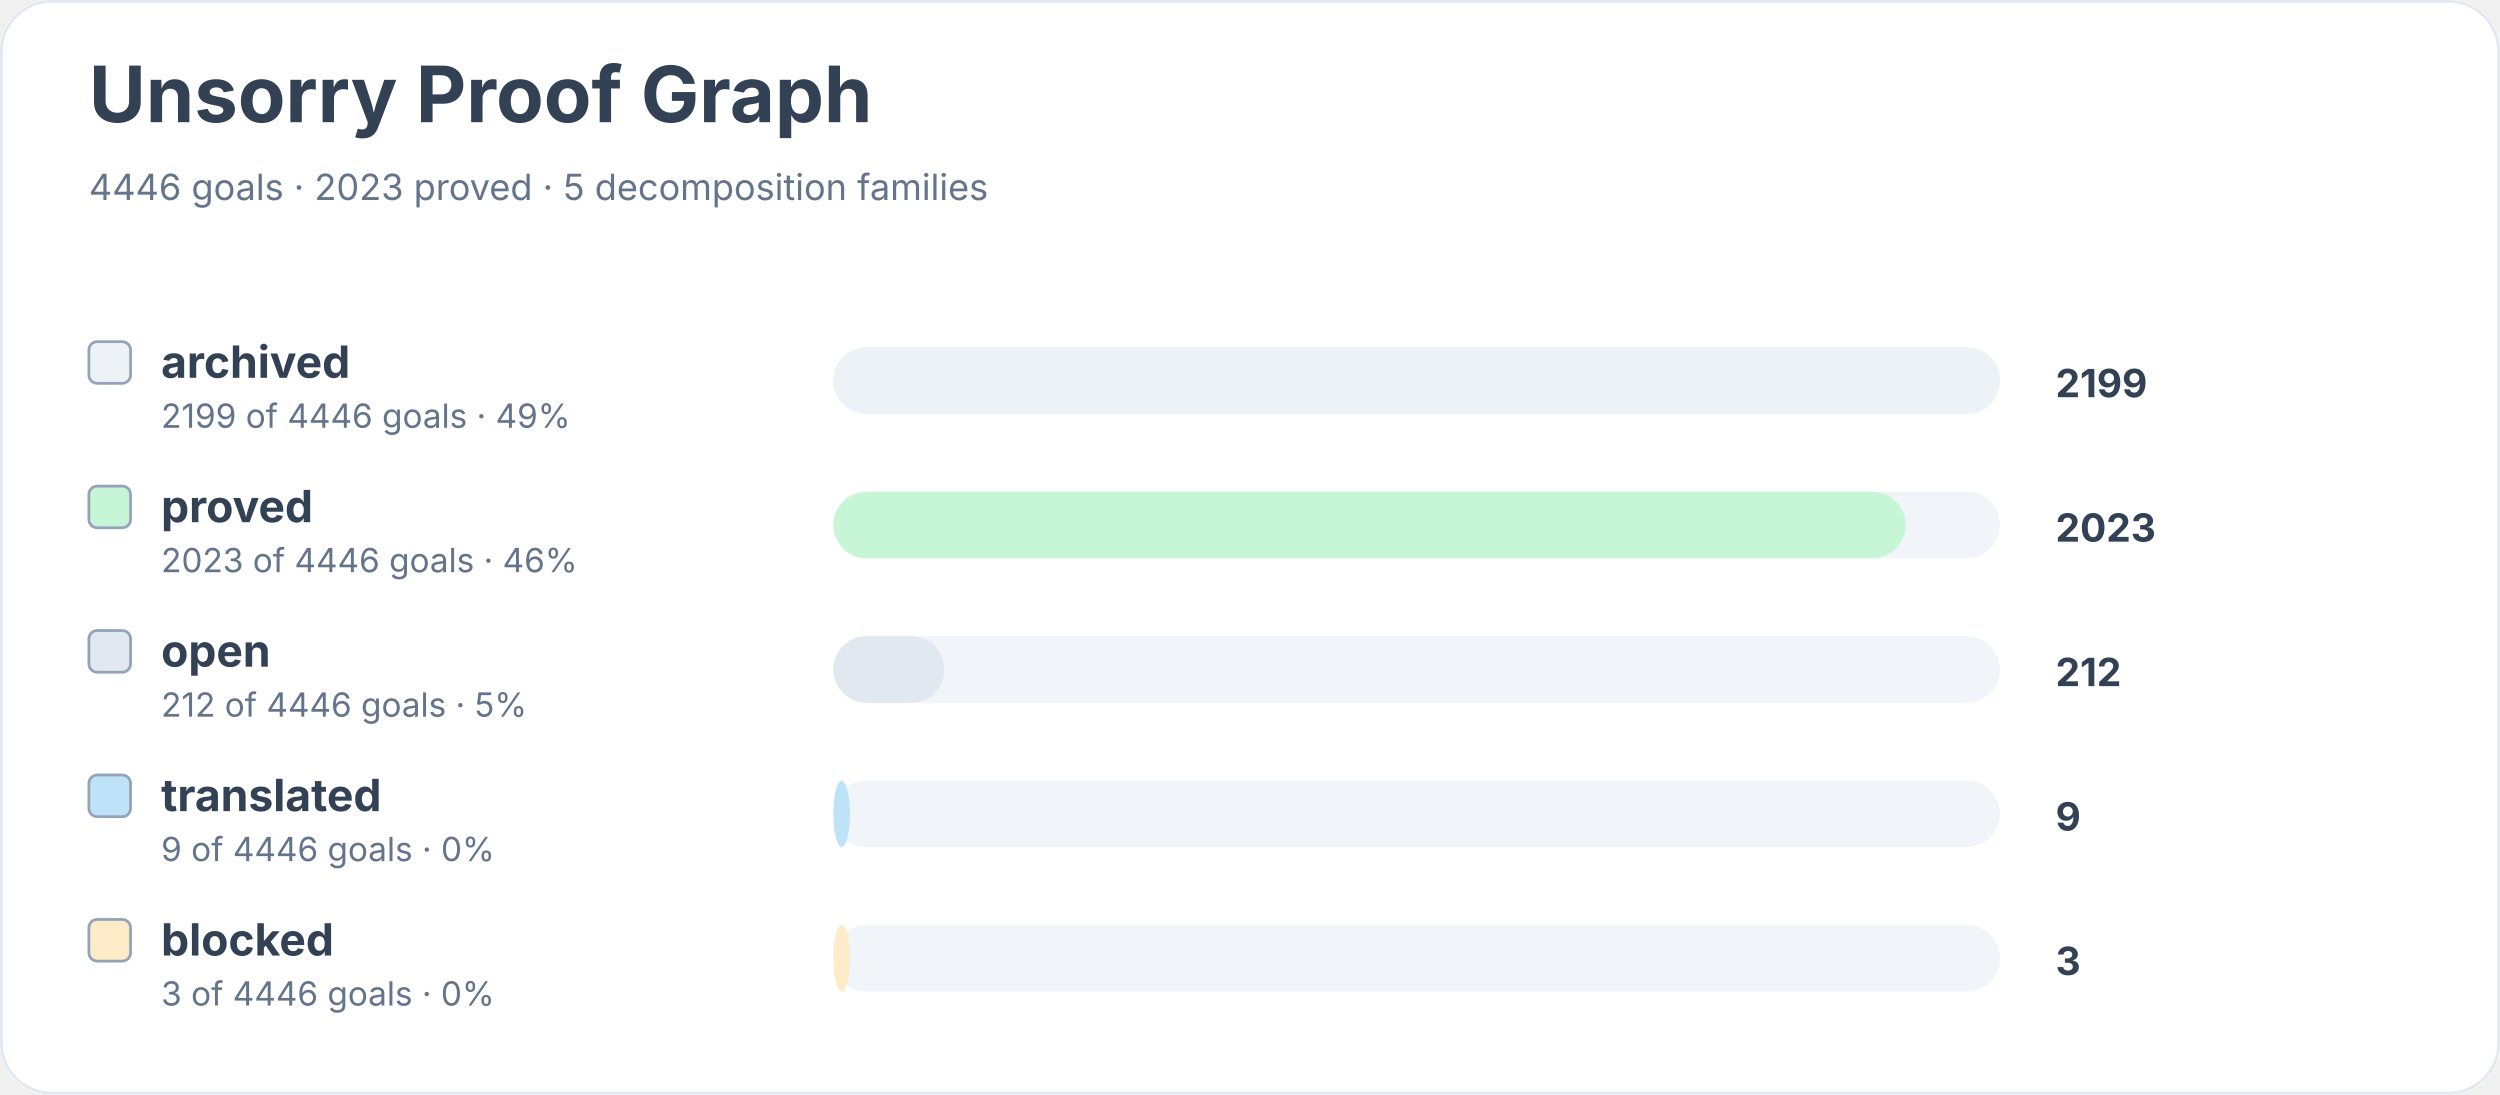
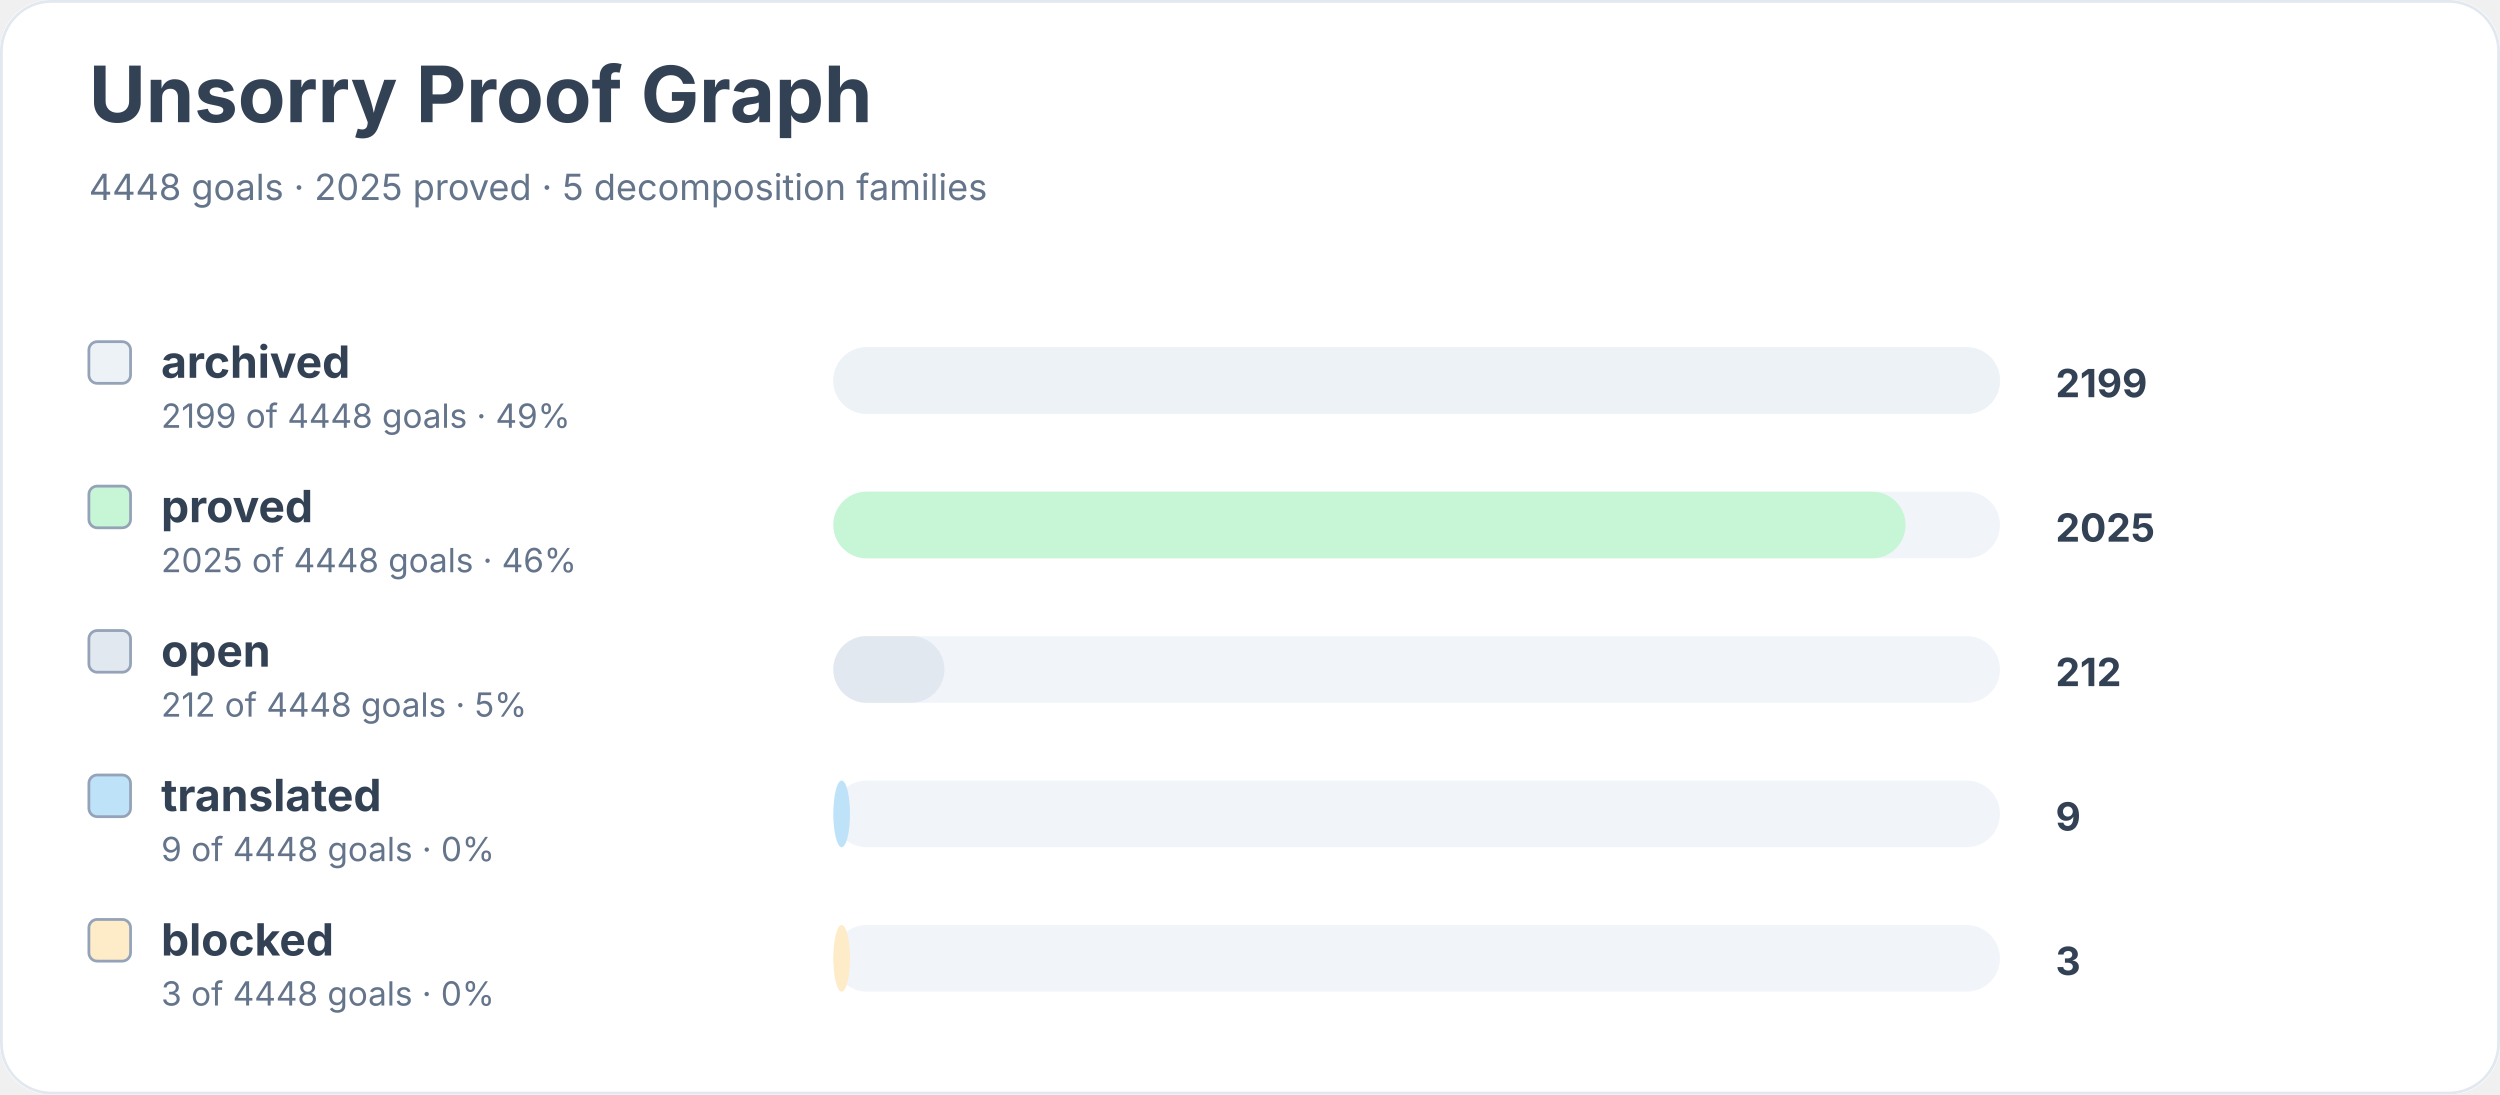
<svg xmlns="http://www.w3.org/2000/svg" width="900" height="394" viewBox="0 0 900 394" role="img" aria-labelledby="title desc">
  <rect width="900" height="100%" rx="18" fill="#ffffff" />
  <rect x="0.5" y="0.5" width="899" height="393" rx="18" fill="none" stroke="#e2e8f0" />
  <text x="32" y="44" font-family="Inter, system-ui, sans-serif" font-size="28" font-weight="700" fill="#334155">Unsorry Proof Graph</text>
-   <text x="32" y="72" font-family="Inter, system-ui, sans-serif" font-size="13" fill="#64748b">4446 goals · 2023 proved · 5 decomposition families</text>
+   <text x="32" y="72" font-family="Inter, system-ui, sans-serif" font-size="13" fill="#64748b">4448 goals · 2025 proved · 5 decomposition families</text>
  <rect x="32" y="123" width="15" height="15" rx="3" fill="#edf2f7" stroke="#94a3b8" />
  <text x="58" y="136" font-family="Inter, system-ui, sans-serif" font-size="16" font-weight="650" fill="#334155">archived</text>
-   <text x="58" y="154" font-family="Inter, system-ui, sans-serif" font-size="12" fill="#64748b">2199 of 4446 goals · 49%</text>
+   <text x="58" y="154" font-family="Inter, system-ui, sans-serif" font-size="12" fill="#64748b">2199 of 4448 goals · 49%</text>
  <rect x="300" y="125" width="420" height="24" rx="12" fill="#f1f5f9" />
  <rect x="300" y="125" width="420" height="24" rx="12" fill="#edf2f7" />
  <text x="740" y="143" font-family="Inter, system-ui, sans-serif" font-size="14" font-weight="700" fill="#334155">2199</text>
  <rect x="32" y="175" width="15" height="15" rx="3" fill="#c6f6d5" stroke="#94a3b8" />
  <text x="58" y="188" font-family="Inter, system-ui, sans-serif" font-size="16" font-weight="650" fill="#334155">proved</text>
-   <text x="58" y="206" font-family="Inter, system-ui, sans-serif" font-size="12" fill="#64748b">2023 of 4446 goals · 46%</text>
+   <text x="58" y="206" font-family="Inter, system-ui, sans-serif" font-size="12" fill="#64748b">2025 of 4448 goals · 46%</text>
  <rect x="300" y="177" width="420" height="24" rx="12" fill="#f1f5f9" />
  <rect x="300" y="177" width="386" height="24" rx="12" fill="#c6f6d5" />
-   <text x="740" y="195" font-family="Inter, system-ui, sans-serif" font-size="14" font-weight="700" fill="#334155">2023</text>
+   <text x="740" y="195" font-family="Inter, system-ui, sans-serif" font-size="14" font-weight="700" fill="#334155">2025</text>
  <rect x="32" y="227" width="15" height="15" rx="3" fill="#e2e8f0" stroke="#94a3b8" />
  <text x="58" y="240" font-family="Inter, system-ui, sans-serif" font-size="16" font-weight="650" fill="#334155">open</text>
-   <text x="58" y="258" font-family="Inter, system-ui, sans-serif" font-size="12" fill="#64748b">212 of 4446 goals · 5%</text>
+   <text x="58" y="258" font-family="Inter, system-ui, sans-serif" font-size="12" fill="#64748b">212 of 4448 goals · 5%</text>
  <rect x="300" y="229" width="420" height="24" rx="12" fill="#f1f5f9" />
  <rect x="300" y="229" width="40" height="24" rx="12" fill="#e2e8f0" />
  <text x="740" y="247" font-family="Inter, system-ui, sans-serif" font-size="14" font-weight="700" fill="#334155">212</text>
  <rect x="32" y="279" width="15" height="15" rx="3" fill="#bee3f8" stroke="#94a3b8" />
  <text x="58" y="292" font-family="Inter, system-ui, sans-serif" font-size="16" font-weight="650" fill="#334155">translated</text>
-   <text x="58" y="310" font-family="Inter, system-ui, sans-serif" font-size="12" fill="#64748b">9 of 4446 goals · 0%</text>
+   <text x="58" y="310" font-family="Inter, system-ui, sans-serif" font-size="12" fill="#64748b">9 of 4448 goals · 0%</text>
  <rect x="300" y="281" width="420" height="24" rx="12" fill="#f1f5f9" />
  <rect x="300" y="281" width="6" height="24" rx="12" fill="#bee3f8" />
  <text x="740" y="299" font-family="Inter, system-ui, sans-serif" font-size="14" font-weight="700" fill="#334155">9</text>
  <rect x="32" y="331" width="15" height="15" rx="3" fill="#feebc8" stroke="#94a3b8" />
  <text x="58" y="344" font-family="Inter, system-ui, sans-serif" font-size="16" font-weight="650" fill="#334155">blocked</text>
-   <text x="58" y="362" font-family="Inter, system-ui, sans-serif" font-size="12" fill="#64748b">3 of 4446 goals · 0%</text>
+   <text x="58" y="362" font-family="Inter, system-ui, sans-serif" font-size="12" fill="#64748b">3 of 4448 goals · 0%</text>
  <rect x="300" y="333" width="420" height="24" rx="12" fill="#f1f5f9" />
  <rect x="300" y="333" width="6" height="24" rx="12" fill="#feebc8" />
  <text x="740" y="351" font-family="Inter, system-ui, sans-serif" font-size="14" font-weight="700" fill="#334155">3</text>
</svg>
